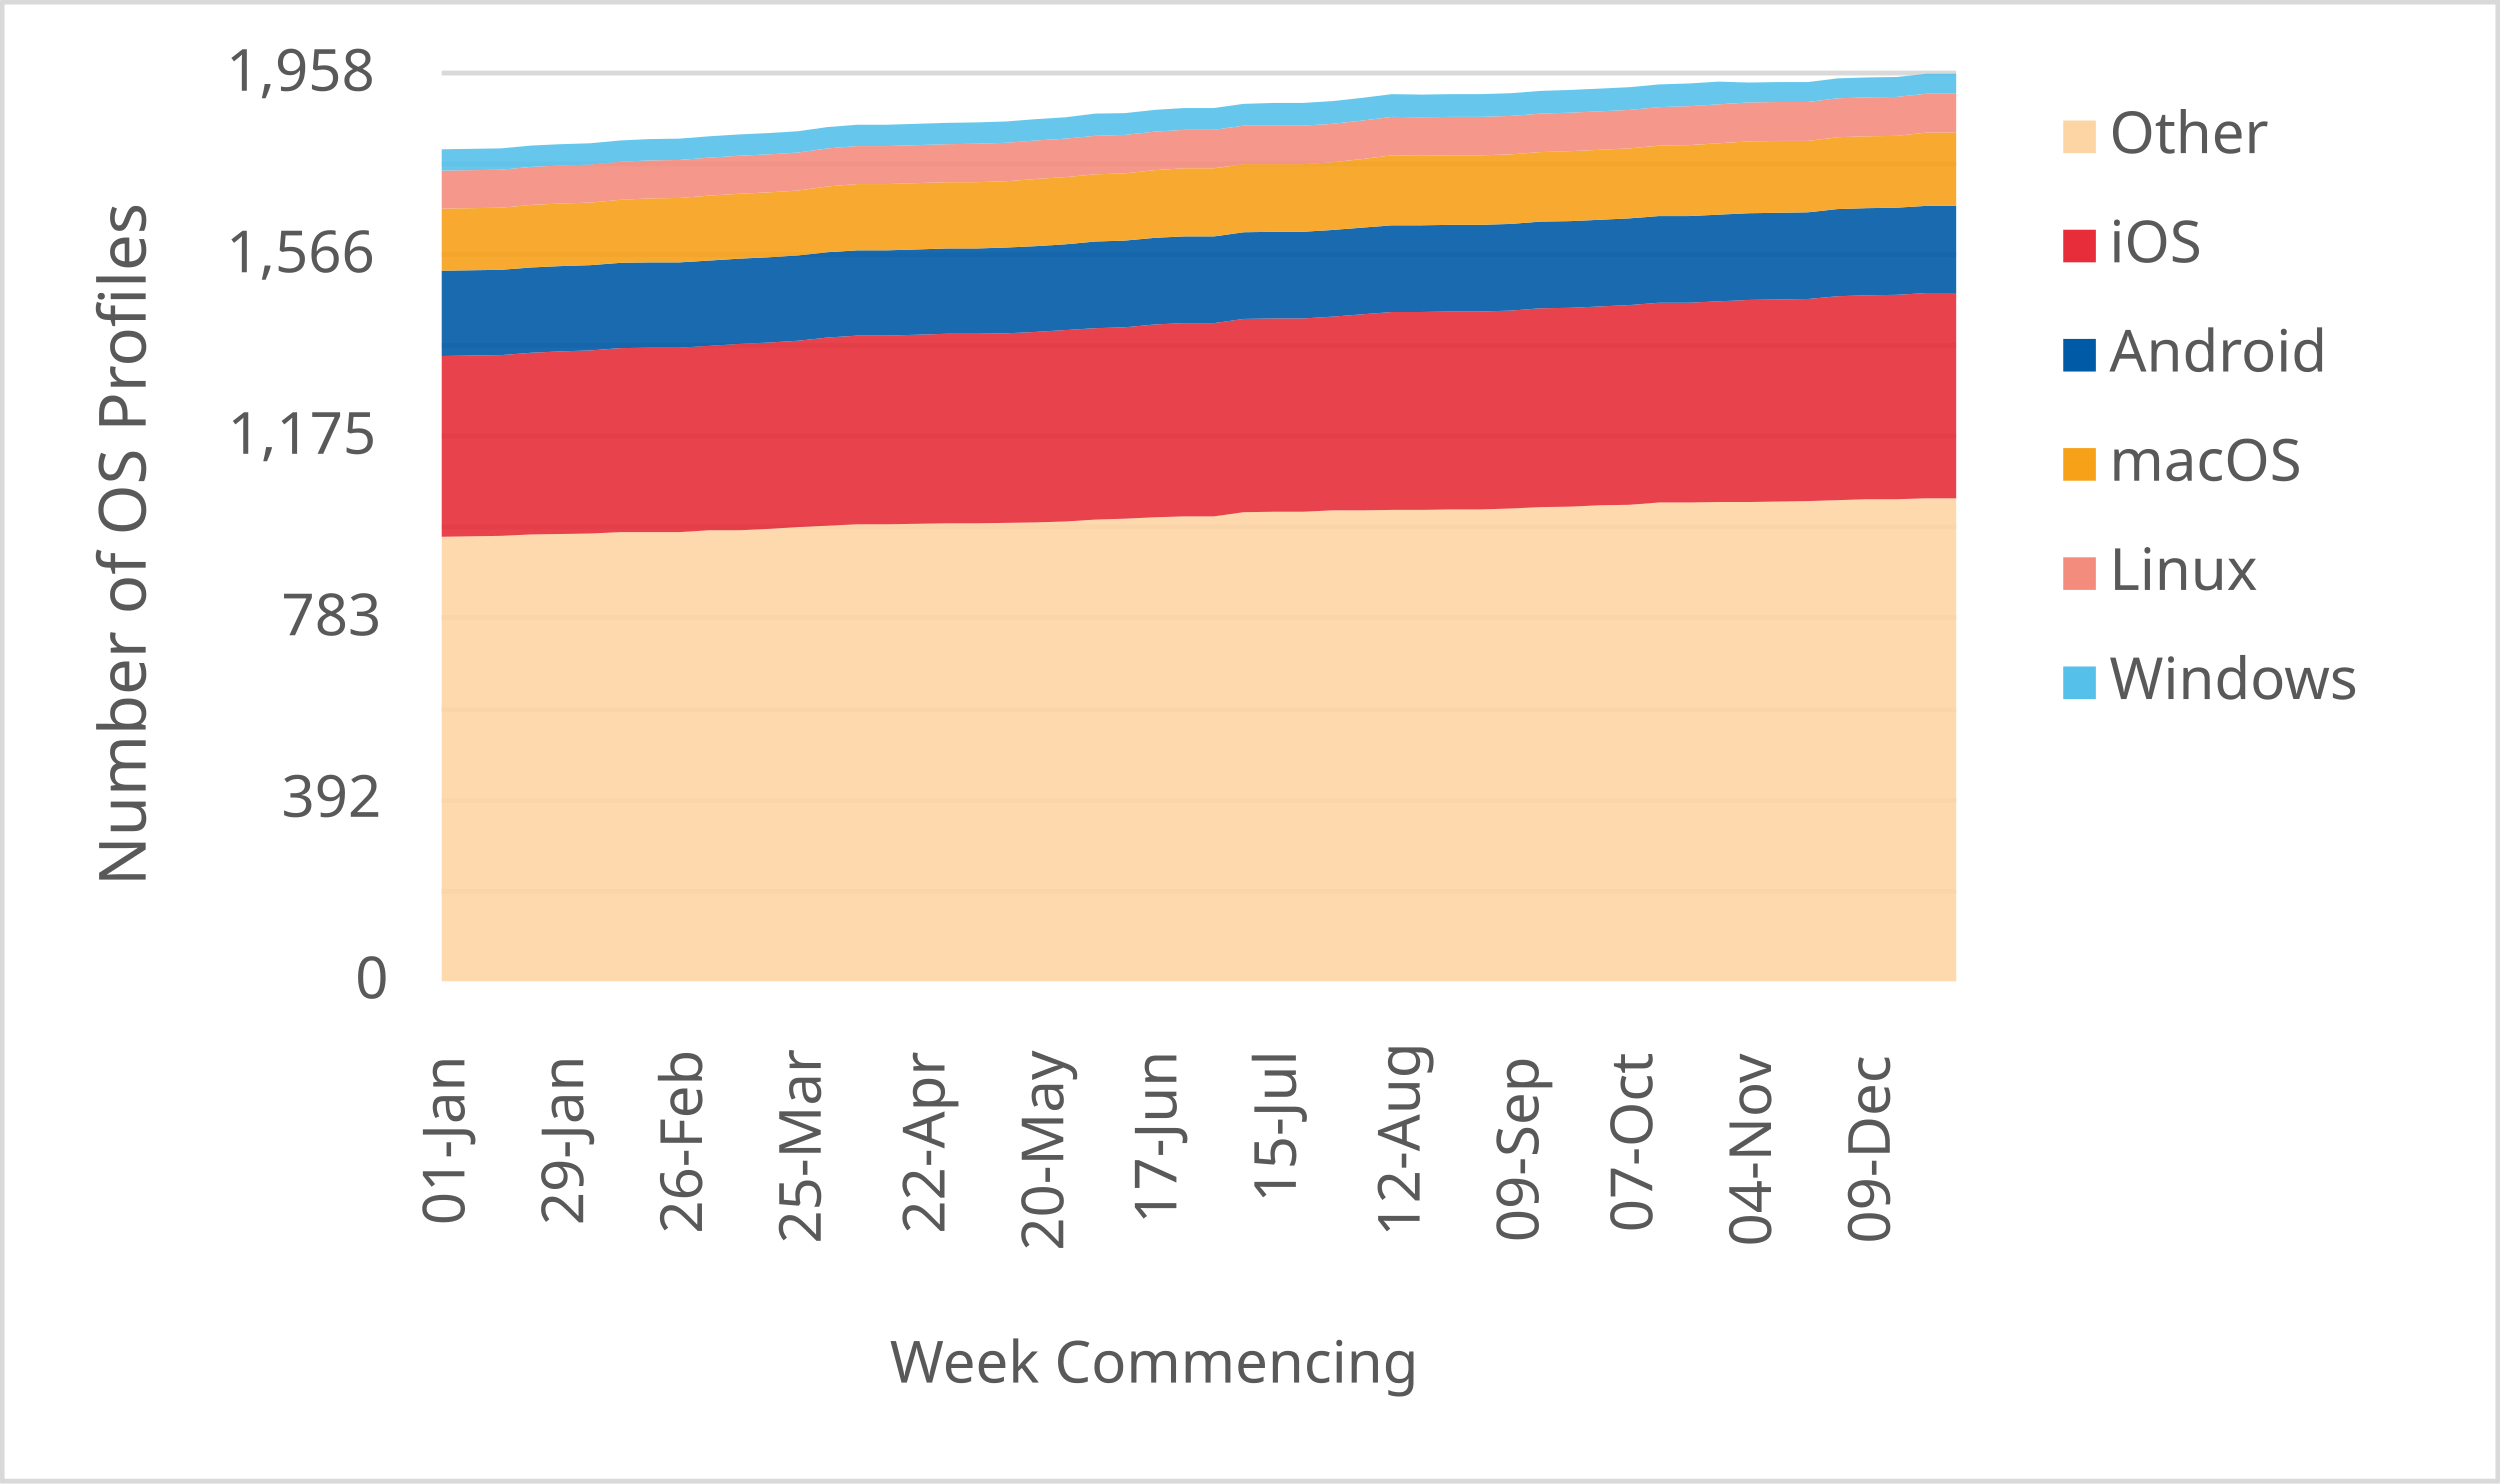
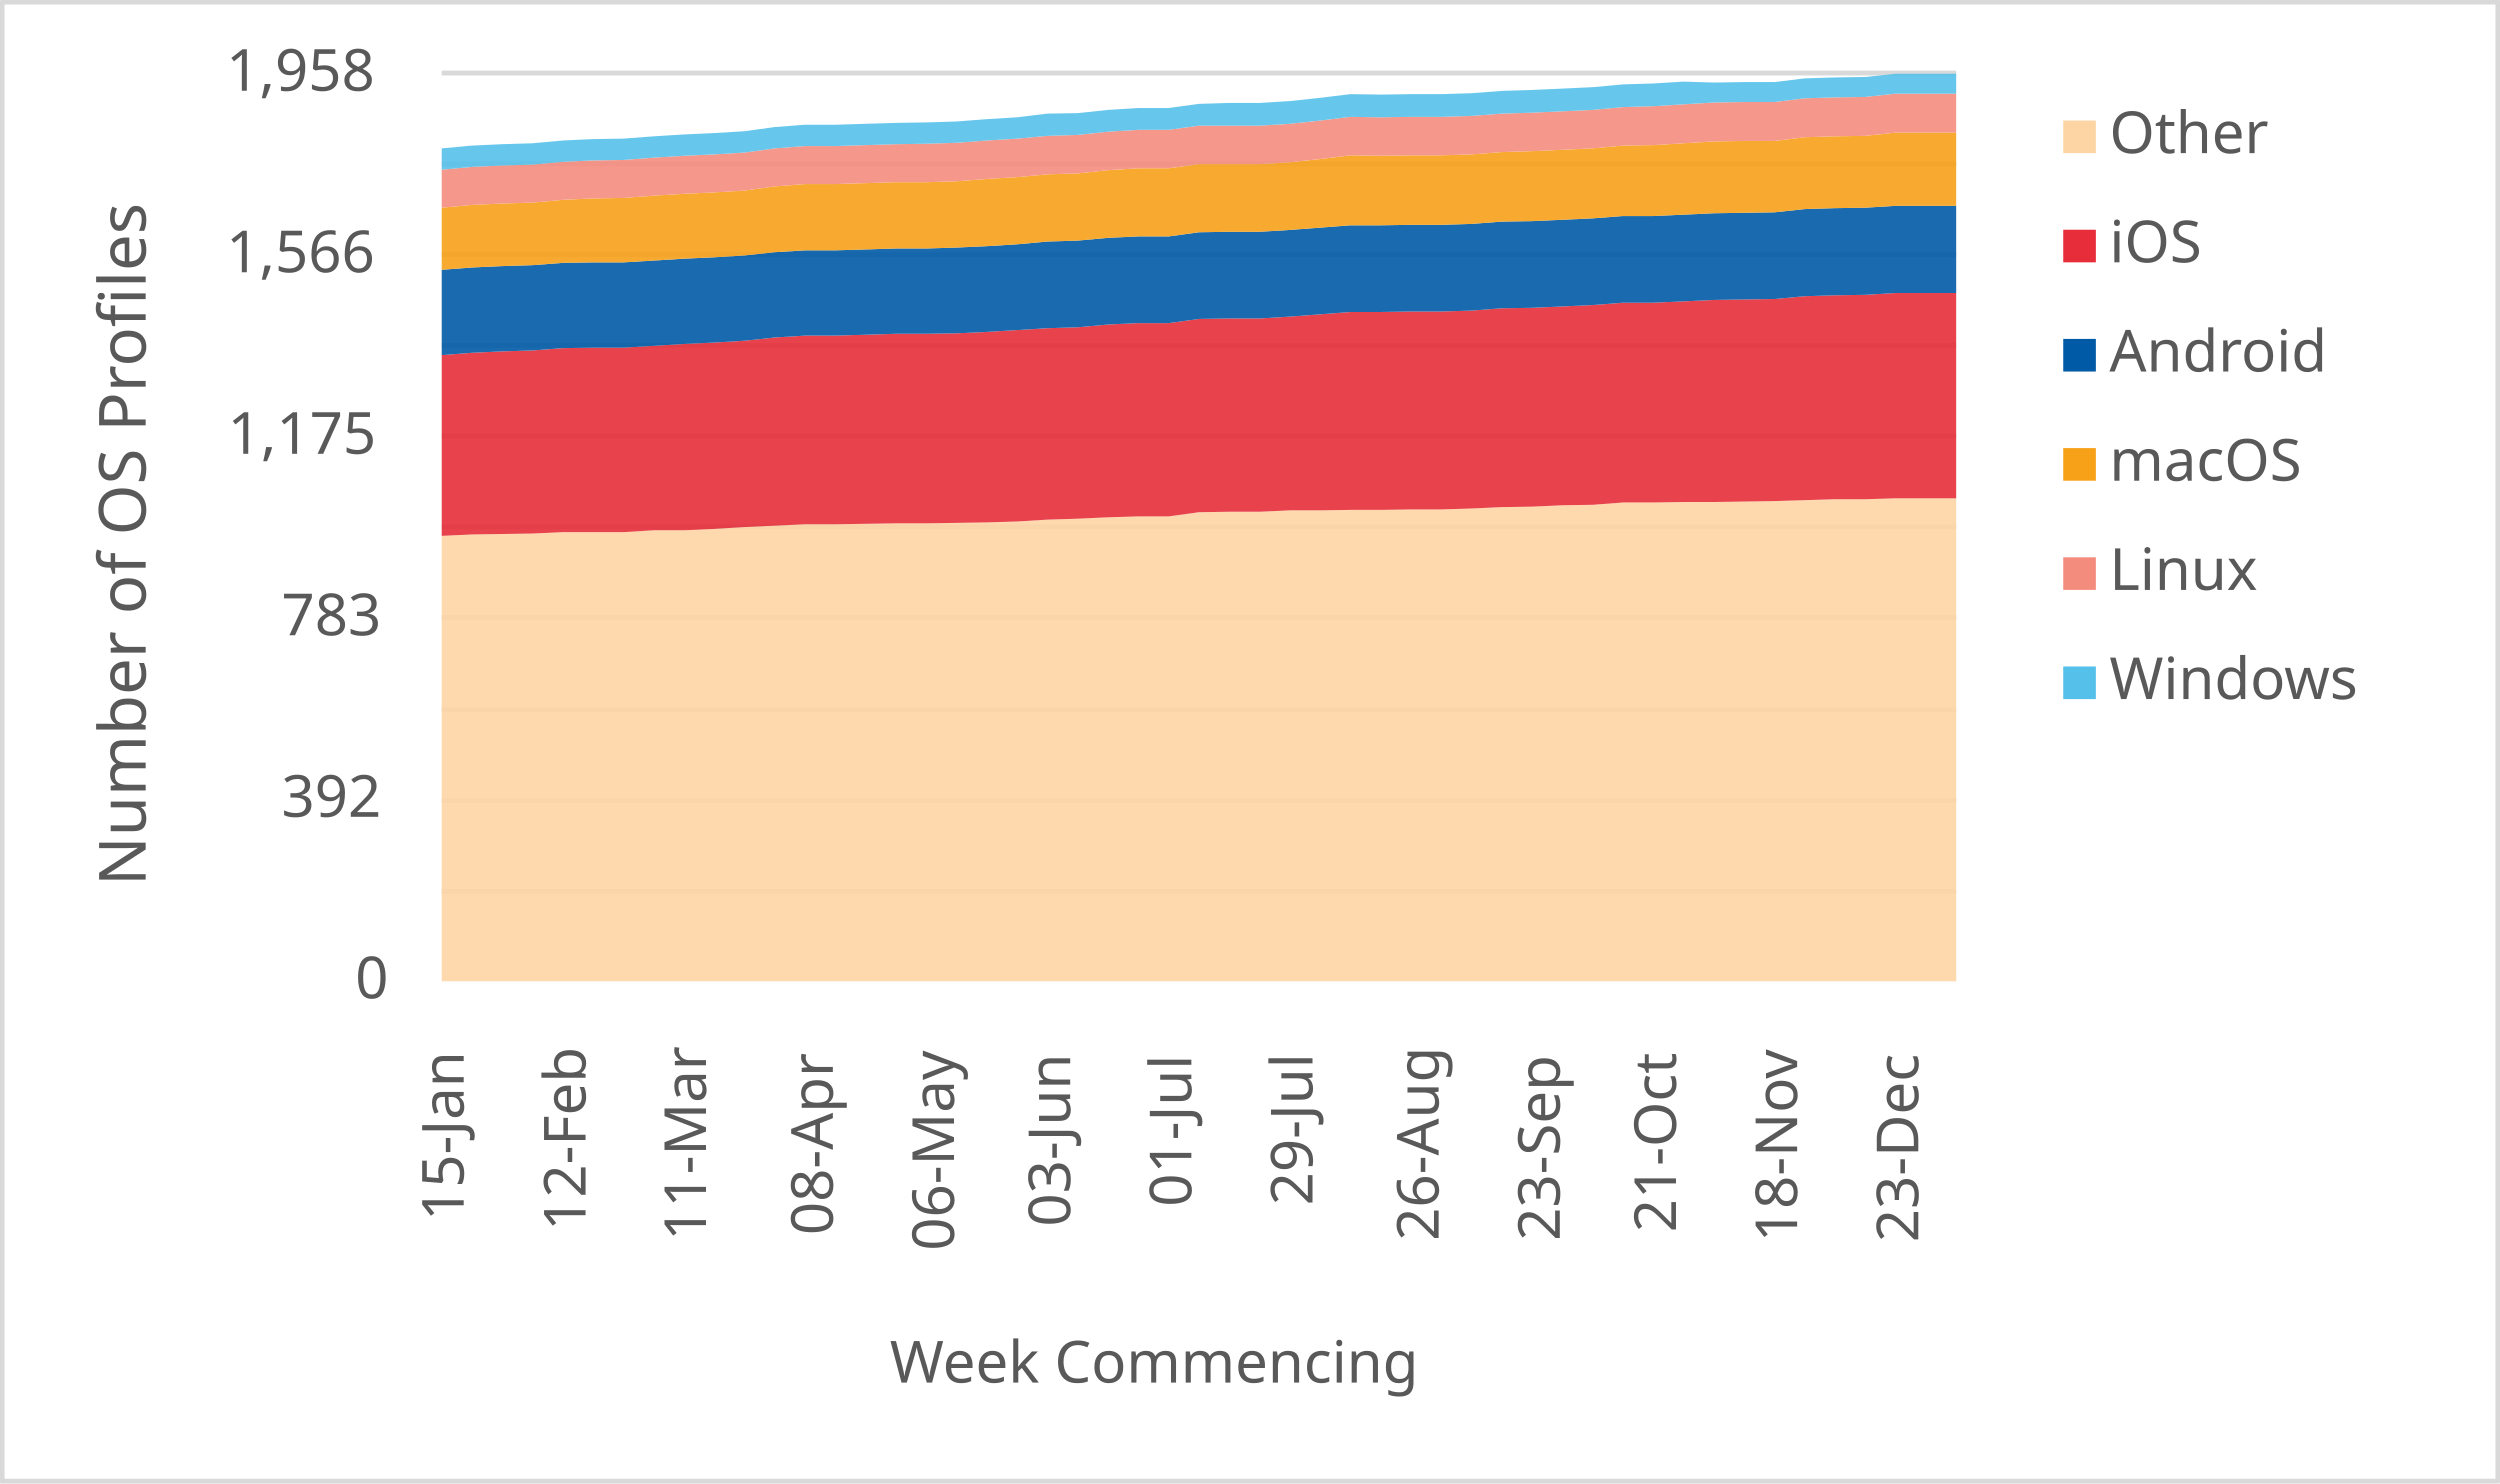
<svg xmlns="http://www.w3.org/2000/svg" width="1763" height="1046" xml:space="preserve" overflow="hidden">
  <defs>
    <clipPath id="clip0">
      <rect x="2917" y="346" width="1763" height="1046" />
    </clipPath>
  </defs>
  <g clip-path="url(#clip0)" transform="translate(-2917 -346)">
    <rect x="2918" y="347" width="1760" height="1043" fill="#FFFFFF" />
    <g>
      <path d="    M3228.5 974.532 4296.5 974.532    M3228.5 910.53 4296.5 910.53    M3228.5 846.528 4296.5 846.528    M3228.5 781.526 4296.5 781.526    M3228.5 717.524 4296.5 717.524    M3228.5 653.522 4296.5 653.522    M3228.5 589.52 4296.5 589.52    M3228.5 525.517 4296.5 525.517    M3228.5 461.515 4296.5 461.515    M3228.5 397.5 4296.5 397.5" stroke="#D9D9D9" stroke-width="3.438" stroke-linejoin="round" stroke-miterlimit="10" fill="none" />
    </g>
    <g>
      <path d="M 1038.5 4296.5 1038.5" stroke="#D9D9D9" stroke-width="3.438" stroke-linejoin="round" stroke-miterlimit="10" fill="none" fill-rule="evenodd" />
    </g>
    <g>
-       <text fill="#595959" font-family="Verdana,sans-serif" font-weight="400" font-size="41" transform="matrix(6.12323e-17 -1 1 6.12323e-17 3244.5 1210)">01-Jan</text>
+       <text fill="#595959" font-family="Verdana,sans-serif" font-weight="400" font-size="41" transform="matrix(6.12323e-17 -1 1 6.12323e-17 3244 1207)">15-Jan</text>
    </g>
    <g>
-       <text fill="#595959" font-family="Verdana,sans-serif" font-weight="400" font-size="41" transform="matrix(6.12323e-17 -1 1 6.12323e-17 3328.265 1210)">29-Jan</text>
+       <text fill="#595959" font-family="Verdana,sans-serif" font-weight="400" font-size="41" transform="matrix(6.12323e-17 -1 1 6.12323e-17 3329.94 1214)">12-Feb</text>
    </g>
    <g>
-       <text fill="#595959" font-family="Verdana,sans-serif" font-weight="400" font-size="41" transform="matrix(6.12323e-17 -1 1 6.12323e-17 3412.029 1216)">26-Feb</text>
+       <text fill="#595959" font-family="Verdana,sans-serif" font-weight="400" font-size="41" transform="matrix(6.12323e-17 -1 1 6.12323e-17 3414.88 1221)">11-Mar</text>
    </g>
    <g>
-       <text fill="#595959" font-family="Verdana,sans-serif" font-weight="400" font-size="41" transform="matrix(6.12323e-17 -1 1 6.12323e-17 3495.794 1223)">25-Mar</text>
+       <text fill="#595959" font-family="Verdana,sans-serif" font-weight="400" font-size="41" transform="matrix(6.12323e-17 -1 1 6.12323e-17 3504.32 1217)">08-Apr</text>
    </g>
    <g>
-       <text fill="#595959" font-family="Verdana,sans-serif" font-weight="400" font-size="41" transform="matrix(6.12323e-17 -1 1 6.12323e-17 3583.059 1216)">22-Apr</text>
+       <text fill="#595959" font-family="Verdana,sans-serif" font-weight="400" font-size="41" transform="matrix(6.12323e-17 -1 1 6.12323e-17 3589.76 1228)">06-May</text>
    </g>
    <g>
-       <text fill="#595959" font-family="Verdana,sans-serif" font-weight="400" font-size="41" transform="matrix(6.12323e-17 -1 1 6.12323e-17 3666.824 1228)">20-May</text>
+       <text fill="#595959" font-family="Verdana,sans-serif" font-weight="400" font-size="41" transform="matrix(6.12323e-17 -1 1 6.12323e-17 3671.7 1211)">03-Jun</text>
    </g>
    <g>
-       <text fill="#595959" font-family="Verdana,sans-serif" font-weight="400" font-size="41" transform="matrix(6.12323e-17 -1 1 6.12323e-17 3746.588 1209)">17-Jun</text>
+       <text fill="#595959" font-family="Verdana,sans-serif" font-weight="400" font-size="41" transform="matrix(6.12323e-17 -1 1 6.12323e-17 3757.14 1197)">01-Jul</text>
    </g>
    <g>
-       <text fill="#595959" font-family="Verdana,sans-serif" font-weight="400" font-size="41" transform="matrix(6.12323e-17 -1 1 6.12323e-17 3830.853 1194)">15-Jul</text>
+       <text fill="#595959" font-family="Verdana,sans-serif" font-weight="400" font-size="41" transform="matrix(6.12323e-17 -1 1 6.12323e-17 3842.58 1196)">29-Jul</text>
    </g>
    <g>
-       <text fill="#595959" font-family="Verdana,sans-serif" font-weight="400" font-size="41" transform="matrix(6.12323e-17 -1 1 6.12323e-17 3918.118 1218)">12-Aug</text>
+       <text fill="#595959" font-family="Verdana,sans-serif" font-weight="400" font-size="41" transform="matrix(6.12323e-17 -1 1 6.12323e-17 3931.52 1221)">26-Aug</text>
    </g>
    <g>
-       <text fill="#595959" font-family="Verdana,sans-serif" font-weight="400" font-size="41" transform="matrix(6.12323e-17 -1 1 6.12323e-17 4001.882 1222)">09-Sep</text>
+       <text fill="#595959" font-family="Verdana,sans-serif" font-weight="400" font-size="41" transform="matrix(6.12323e-17 -1 1 6.12323e-17 4016.96 1221)">23-Sep</text>
    </g>
    <g>
-       <text fill="#595959" font-family="Verdana,sans-serif" font-weight="400" font-size="41" transform="matrix(6.12323e-17 -1 1 6.12323e-17 4082.147 1215)">07-Oct</text>
+       <text fill="#595959" font-family="Verdana,sans-serif" font-weight="400" font-size="41" transform="matrix(6.12323e-17 -1 1 6.12323e-17 4098.9 1215)">21-Oct</text>
    </g>
    <g>
-       <text fill="#595959" font-family="Verdana,sans-serif" font-weight="400" font-size="41" transform="matrix(6.12323e-17 -1 1 6.12323e-17 4165.912 1225)">04-Nov</text>
+       <text fill="#595959" font-family="Verdana,sans-serif" font-weight="400" font-size="41" transform="matrix(6.12323e-17 -1 1 6.12323e-17 4184.34 1222)">18-Nov</text>
    </g>
    <g>
-       <text fill="#595959" font-family="Verdana,sans-serif" font-weight="400" font-size="41" transform="matrix(6.12323e-17 -1 1 6.12323e-17 4249.676 1223)">09-Dec</text>
+       <text fill="#595959" font-family="Verdana,sans-serif" font-weight="400" font-size="41" transform="matrix(6.12323e-17 -1 1 6.12323e-17 4269.78 1222)">23-Dec</text>
    </g>
    <g>
      <text fill="#595959" font-family="Verdana,sans-serif" font-weight="400" font-size="41" transform="matrix(1 0 0 1 3167.5 1050)">0</text>
    </g>
    <g>
      <text fill="#595959" font-family="Verdana,sans-serif" font-weight="400" font-size="41" transform="matrix(1 0 0 1 3115.5 922)">392</text>
    </g>
    <g>
      <text fill="#595959" font-family="Verdana,sans-serif" font-weight="400" font-size="41" transform="matrix(1 0 0 1 3115.5 794)">783</text>
    </g>
    <g>
      <text fill="#595959" font-family="Verdana,sans-serif" font-weight="400" font-size="41" transform="matrix(1 0 0 1 3077.5 666)">1,175</text>
    </g>
    <g>
      <text fill="#595959" font-family="Verdana,sans-serif" font-weight="400" font-size="41" transform="matrix(1 0 0 1 3076.5 538)">1,566</text>
    </g>
    <g>
      <text fill="#595959" font-family="Verdana,sans-serif" font-weight="400" font-size="41" transform="matrix(1 0 0 1 3076.5 410)">1,958</text>
    </g>
    <g>
      <text fill="#595959" font-family="Verdana,sans-serif" font-weight="400" font-size="41" transform="matrix(1 0 0 1 3544.5 1321)">Week Commencing</text>
    </g>
    <g>
      <text fill="#595959" font-family="Verdana,sans-serif" font-weight="400" font-size="46" transform="matrix(6.12323e-17 -1 1 6.12323e-17 3019.73 970.75)">Number of OS Profiles</text>
    </g>
    <rect x="2918.5" y="347.5" width="1760" height="1043" stroke="#D9D9D9" stroke-width="3.438" stroke-linejoin="round" stroke-miterlimit="10" fill="none" />
    <g>
-       <path d="M3228.5 1038 3249.441 1038 3270.382 1038 3291.324 1038 3312.265 1038 3333.206 1038 3354.147 1038 3375.088 1038 3396.029 1038 3416.971 1038 3437.912 1038 3458.853 1038 3479.794 1038 3500.735 1038 3521.676 1038 3542.618 1038 3563.559 1038 3584.5 1038 3605.441 1038 3626.382 1038 3647.324 1038 3668.265 1038 3689.206 1038 3710.147 1038 3731.088 1038 3752.029 1038 3772.971 1038 3793.912 1038 3814.853 1038 3835.794 1038 3856.735 1038 3877.676 1038 3898.618 1038 3919.559 1038 3940.5 1038 3961.441 1038 3982.382 1038 4003.324 1038 4024.265 1038 4045.206 1038 4066.147 1038 4087.088 1038 4108.029 1038 4128.971 1038 4149.912 1038 4170.853 1038 4191.794 1038 4212.735 1038 4233.676 1038 4254.618 1038 4275.559 1038 4296.5 1038 4296.5 697.408 4275.559 697.408 4254.618 698.061 4233.676 698.061 4212.735 698.715 4191.794 699.369 4170.853 699.696 4149.912 700.022 4128.971 700.022 4108.029 700.349 4087.088 700.349 4066.147 701.984 4045.206 702.311 4024.265 703.291 4003.324 703.618 3982.382 704.599 3961.441 705.252 3940.5 705.252 3919.559 705.579 3898.618 705.579 3877.676 705.906 3856.735 705.906 3835.794 706.887 3814.853 706.887 3793.912 707.213 3772.971 710.155 3752.029 710.155 3731.088 710.809 3710.147 711.79 3689.206 712.443 3668.265 713.751 3647.324 714.404 3626.382 714.731 3605.441 715.058 3584.5 715.058 3563.559 715.385 3542.618 715.712 3521.676 715.712 3500.735 716.693 3479.794 717.673 3458.853 718.981 3437.912 719.961 3416.971 719.961 3396.029 721.269 3375.088 721.269 3354.147 721.269 3333.206 722.249 3312.265 722.576 3291.324 722.903 3270.382 723.884 3249.441 724.21 3228.5 724.537 3228.5 1038Z" fill="#fdd5a4" opacity="0.9" />
+       <path d="M3228.5 1038 3249.86 1038 3271.22 1038 3292.58 1038 3313.94 1038 3335.3 1038 3356.66 1038 3378.02 1038 3399.38 1038 3420.74 1038 3442.1 1038 3463.46 1038 3484.82 1038 3506.18 1038 3527.54 1038 3548.9 1038 3570.26 1038 3591.62 1038 3612.98 1038 3634.34 1038 3655.7 1038 3677.06 1038 3698.42 1038 3719.78 1038 3741.14 1038 3762.5 1038 3783.86 1038 3805.22 1038 3826.58 1038 3847.94 1038 3869.3 1038 3890.66 1038 3912.02 1038 3933.38 1038 3954.74 1038 3976.1 1038 3997.46 1038 4018.82 1038 4040.18 1038 4061.54 1038 4082.9 1038 4104.26 1038 4125.62 1038 4146.98 1038 4168.34 1038 4189.7 1038 4211.06 1038 4232.42 1038 4253.78 1038 4275.14 1038 4296.5 1038 4296.5 697.408 4275.14 697.408 4253.78 697.408 4232.42 698.061 4211.06 698.061 4189.7 698.715 4168.34 699.369 4146.98 699.696 4125.62 700.022 4104.26 700.022 4082.9 700.349 4061.54 700.349 4040.18 701.984 4018.82 702.311 3997.46 703.291 3976.1 703.618 3954.74 704.599 3933.38 705.252 3912.02 705.252 3890.66 705.579 3869.3 705.579 3847.94 705.906 3826.58 705.906 3805.22 706.887 3783.86 706.887 3762.5 707.213 3741.14 710.155 3719.78 710.155 3698.42 710.809 3677.06 711.79 3655.7 712.443 3634.34 713.751 3612.98 714.404 3591.62 714.731 3570.26 715.058 3548.9 715.058 3527.54 715.385 3506.18 715.712 3484.82 715.712 3463.46 716.693 3442.1 717.673 3420.74 718.981 3399.38 719.961 3378.02 719.961 3356.66 721.269 3335.3 721.269 3313.94 721.269 3292.58 722.249 3271.22 722.576 3249.86 722.903 3228.5 723.884 3228.5 1038Z" fill="#fdd5a4" opacity="0.9" />
    </g>
    <g>
-       <path d="M3228.5 724.537 3249.441 724.21 3270.382 723.884 3291.324 722.903 3312.265 722.576 3333.206 722.249 3354.147 721.269 3375.088 721.269 3396.029 721.269 3416.971 719.961 3437.912 719.961 3458.853 718.981 3479.794 717.673 3500.735 716.693 3521.676 715.712 3542.618 715.712 3563.559 715.385 3584.5 715.058 3605.441 715.058 3626.382 714.731 3647.324 714.404 3668.265 713.751 3689.206 712.443 3710.147 711.79 3731.088 710.809 3752.029 710.155 3772.971 710.155 3793.912 707.213 3814.853 706.887 3835.794 706.887 3856.735 705.906 3877.676 705.906 3898.618 705.579 3919.559 705.579 3940.5 705.252 3961.441 705.252 3982.382 704.599 4003.324 703.618 4024.265 703.291 4045.206 702.311 4066.147 701.984 4087.088 700.349 4108.029 700.349 4128.971 700.022 4149.912 700.022 4170.853 699.696 4191.794 699.369 4212.735 698.715 4233.676 698.061 4254.618 698.061 4275.559 697.408 4296.5 697.408 4296.5 552.607 4275.559 552.607 4254.618 553.914 4233.676 554.241 4212.735 554.895 4191.794 556.856 4170.853 557.183 4149.912 557.51 4128.971 558.49 4108.029 559.471 4087.088 559.471 4066.147 561.105 4045.206 562.086 4024.265 563.066 4003.324 563.393 3982.382 565.028 3961.441 565.681 3940.5 565.681 3919.559 566.008 3898.618 566.008 3877.676 567.642 3856.735 569.277 3835.794 570.584 3814.853 570.584 3793.912 570.911 3772.971 573.853 3752.029 573.853 3731.088 574.834 3710.147 576.795 3689.206 577.448 3668.265 578.756 3647.324 580.063 3626.382 581.044 3605.441 581.371 3584.5 581.371 3563.559 582.025 3542.618 582.678 3521.676 582.678 3500.735 583.986 3479.794 586.274 3458.853 587.581 3437.912 588.562 3416.971 589.869 3396.029 591.177 3375.088 591.177 3354.147 591.504 3333.206 593.138 3312.265 593.792 3291.324 594.772 3270.382 596.407 3249.441 596.733 3228.5 597.06 3228.5 724.537Z" fill="#e62d39" opacity="0.9" />
+       <path d="M3228.5 723.884 3249.86 722.903 3271.22 722.576 3292.58 722.249 3313.94 721.269 3335.3 721.269 3356.66 721.269 3378.02 719.961 3399.38 719.961 3420.74 718.981 3442.1 717.673 3463.46 716.693 3484.82 715.712 3506.18 715.712 3527.54 715.385 3548.9 715.058 3570.26 715.058 3591.62 714.731 3612.98 714.404 3634.34 713.751 3655.7 712.443 3677.06 711.79 3698.42 710.809 3719.78 710.155 3741.14 710.155 3762.5 707.213 3783.86 706.887 3805.22 706.887 3826.58 705.906 3847.94 705.906 3869.3 705.579 3890.66 705.579 3912.02 705.252 3933.38 705.252 3954.74 704.599 3976.1 703.618 3997.46 703.291 4018.82 702.311 4040.18 701.984 4061.54 700.349 4082.9 700.349 4104.26 700.022 4125.62 700.022 4146.98 699.696 4168.34 699.369 4189.7 698.715 4211.06 698.061 4232.42 698.061 4253.78 697.408 4275.14 697.408 4296.5 697.408 4296.5 552.607 4275.14 552.607 4253.78 552.607 4232.42 553.914 4211.06 554.241 4189.7 554.895 4168.34 556.856 4146.98 557.183 4125.62 557.51 4104.26 558.49 4082.9 559.471 4061.54 559.471 4040.18 561.105 4018.82 562.086 3997.46 563.066 3976.1 563.393 3954.74 565.028 3933.38 565.681 3912.02 565.681 3890.66 566.008 3869.3 566.008 3847.94 567.642 3826.58 569.277 3805.22 570.584 3783.86 570.584 3762.5 570.911 3741.14 573.853 3719.78 573.853 3698.42 574.834 3677.06 576.795 3655.7 577.448 3634.34 578.756 3612.98 580.063 3591.62 581.044 3570.26 581.371 3548.9 581.371 3527.54 582.025 3506.18 582.678 3484.82 582.678 3463.46 583.986 3442.1 586.274 3420.74 587.581 3399.38 588.562 3378.02 589.869 3356.66 591.177 3335.3 591.177 3313.94 591.504 3292.58 593.138 3271.22 593.792 3249.86 594.772 3228.5 596.407 3228.5 723.884Z" fill="#e62d39" opacity="0.9" />
    </g>
    <g>
-       <path d="M3228.5 597.06 3249.441 596.733 3270.382 596.407 3291.324 594.772 3312.265 593.792 3333.206 593.138 3354.147 591.504 3375.088 591.177 3396.029 591.177 3416.971 589.869 3437.912 588.562 3458.853 587.581 3479.794 586.274 3500.735 583.986 3521.676 582.678 3542.618 582.678 3563.559 582.025 3584.5 581.371 3605.441 581.371 3626.382 581.044 3647.324 580.063 3668.265 578.756 3689.206 577.448 3710.147 576.795 3731.088 574.834 3752.029 573.853 3772.971 573.853 3793.912 570.911 3814.853 570.584 3835.794 570.584 3856.735 569.277 3877.676 567.642 3898.618 566.008 3919.559 566.008 3940.5 565.681 3961.441 565.681 3982.382 565.028 4003.324 563.393 4024.265 563.066 4045.206 562.086 4066.147 561.105 4087.088 559.471 4108.029 559.471 4128.971 558.49 4149.912 557.51 4170.853 557.183 4191.794 556.856 4212.735 554.895 4233.676 554.241 4254.618 553.914 4275.559 552.607 4296.5 552.607 4296.5 491.156 4275.559 491.156 4254.618 492.464 4233.676 492.791 4212.735 493.444 4191.794 495.732 4170.853 496.059 4149.912 496.386 4128.971 497.367 4108.029 498.347 4087.088 498.347 4066.147 499.982 4045.206 500.962 4024.265 501.943 4003.324 502.27 3982.382 503.904 3961.441 504.558 3940.5 504.558 3919.559 504.885 3898.618 504.885 3877.676 506.519 3856.735 508.153 3835.794 509.461 3814.853 509.461 3793.912 509.788 3772.971 512.729 3752.029 512.729 3731.088 513.71 3710.147 515.671 3689.206 516.325 3668.265 518.286 3647.324 519.593 3626.382 520.574 3605.441 521.228 3584.5 521.228 3563.559 521.882 3542.618 522.535 3521.676 522.535 3500.735 523.843 3479.794 526.131 3458.853 527.438 3437.912 528.419 3416.971 529.726 3396.029 531.034 3375.088 531.034 3354.147 531.361 3333.206 532.995 3312.265 533.649 3291.324 534.629 3270.382 536.264 3249.441 536.59 3228.5 536.917 3228.5 597.06Z" fill="#005aa6" opacity="0.9" />
+       <path d="M3228.5 596.407 3249.86 594.772 3271.22 593.792 3292.58 593.138 3313.94 591.504 3335.3 591.177 3356.66 591.177 3378.02 589.869 3399.38 588.562 3420.74 587.581 3442.1 586.274 3463.46 583.986 3484.82 582.678 3506.18 582.678 3527.54 582.025 3548.9 581.371 3570.26 581.371 3591.62 581.044 3612.98 580.063 3634.34 578.756 3655.7 577.448 3677.06 576.795 3698.42 574.834 3719.78 573.853 3741.14 573.853 3762.5 570.911 3783.86 570.584 3805.22 570.584 3826.58 569.277 3847.94 567.642 3869.3 566.008 3890.66 566.008 3912.02 565.681 3933.38 565.681 3954.74 565.028 3976.1 563.393 3997.46 563.066 4018.82 562.086 4040.18 561.105 4061.54 559.471 4082.9 559.471 4104.26 558.49 4125.62 557.51 4146.98 557.183 4168.34 556.856 4189.7 554.895 4211.06 554.241 4232.42 553.914 4253.78 552.607 4275.14 552.607 4296.5 552.607 4296.5 491.156 4275.14 491.156 4253.78 491.156 4232.42 492.464 4211.06 492.791 4189.7 493.444 4168.34 495.732 4146.98 496.059 4125.62 496.386 4104.26 497.367 4082.9 498.347 4061.54 498.347 4040.18 499.982 4018.82 500.962 3997.46 501.943 3976.1 502.27 3954.74 503.904 3933.38 504.558 3912.02 504.558 3890.66 504.885 3869.3 504.885 3847.94 506.519 3826.58 508.153 3805.22 509.461 3783.86 509.461 3762.5 509.788 3741.14 512.729 3719.78 512.729 3698.42 513.71 3677.06 515.671 3655.7 516.325 3634.34 518.286 3612.98 519.593 3591.62 520.574 3570.26 521.228 3548.9 521.228 3527.54 521.882 3506.18 522.535 3484.82 522.535 3463.46 523.843 3442.1 526.131 3420.74 527.438 3399.38 528.419 3378.02 529.726 3356.66 531.034 3335.3 531.034 3313.94 531.361 3292.58 532.995 3271.22 533.649 3249.86 534.629 3228.5 536.264 3228.5 596.407Z" fill="#005aa6" opacity="0.9" />
    </g>
    <g>
-       <path d="M3228.5 536.917 3249.441 536.59 3270.382 536.264 3291.324 534.629 3312.265 533.649 3333.206 532.995 3354.147 531.361 3375.088 531.034 3396.029 531.034 3416.971 529.726 3437.912 528.419 3458.853 527.438 3479.794 526.131 3500.735 523.843 3521.676 522.535 3542.618 522.535 3563.559 521.882 3584.5 521.228 3605.441 521.228 3626.382 520.574 3647.324 519.593 3668.265 518.286 3689.206 516.325 3710.147 515.671 3731.088 513.71 3752.029 512.729 3772.971 512.729 3793.912 509.788 3814.853 509.461 3835.794 509.461 3856.735 508.153 3877.676 506.519 3898.618 504.885 3919.559 504.885 3940.5 504.558 3961.441 504.558 3982.382 503.904 4003.324 502.27 4024.265 501.943 4045.206 500.962 4066.147 499.982 4087.088 498.347 4108.029 498.347 4128.971 497.367 4149.912 496.386 4170.853 496.059 4191.794 495.732 4212.735 493.444 4233.676 492.791 4254.618 492.464 4275.559 491.156 4296.5 491.156 4296.5 439.512 4275.559 439.512 4254.618 441.8 4233.676 442.127 4212.735 442.78 4191.794 445.395 4170.853 445.395 4149.912 445.722 4128.971 447.03 4108.029 448.337 4087.088 448.664 4066.147 450.625 4045.206 451.606 4024.265 452.586 4003.324 453.24 3982.382 454.874 3961.441 455.528 3940.5 455.528 3919.559 455.855 3898.618 455.528 3877.676 458.143 3856.735 460.431 3835.794 461.739 3814.853 461.739 3793.912 461.739 3772.971 464.68 3752.029 464.68 3731.088 465.988 3710.147 468.276 3689.206 468.93 3668.265 470.891 3647.324 472.198 3626.382 473.832 3605.441 474.486 3584.5 474.486 3563.559 475.14 3542.618 475.794 3521.676 475.794 3500.735 477.428 3479.794 480.37 3458.853 481.677 3437.912 482.658 3416.971 483.965 3396.029 485.6 3375.088 485.926 3354.147 486.907 3333.206 488.868 3312.265 489.522 3291.324 490.503 3270.382 492.464 3249.441 492.791 3228.5 493.117 3228.5 536.917Z" fill="#f6a118" opacity="0.9" />
+       <path d="M3228.5 536.264 3249.86 534.629 3271.22 533.649 3292.58 532.995 3313.94 531.361 3335.3 531.034 3356.66 531.034 3378.02 529.726 3399.38 528.419 3420.74 527.438 3442.1 526.131 3463.46 523.843 3484.82 522.535 3506.18 522.535 3527.54 521.882 3548.9 521.228 3570.26 521.228 3591.62 520.574 3612.98 519.593 3634.34 518.286 3655.7 516.325 3677.06 515.671 3698.42 513.71 3719.78 512.729 3741.14 512.729 3762.5 509.788 3783.86 509.461 3805.22 509.461 3826.58 508.153 3847.94 506.519 3869.3 504.885 3890.66 504.885 3912.02 504.558 3933.38 504.558 3954.74 503.904 3976.1 502.27 3997.46 501.943 4018.82 500.962 4040.18 499.982 4061.54 498.347 4082.9 498.347 4104.26 497.367 4125.62 496.386 4146.98 496.059 4168.34 495.732 4189.7 493.444 4211.06 492.791 4232.42 492.464 4253.78 491.156 4275.14 491.156 4296.5 491.156 4296.5 439.512 4275.14 439.512 4253.78 439.512 4232.42 441.8 4211.06 442.127 4189.7 442.78 4168.34 445.395 4146.98 445.395 4125.62 445.722 4104.26 447.03 4082.9 448.337 4061.54 448.664 4040.18 450.625 4018.82 451.606 3997.46 452.586 3976.1 453.24 3954.74 454.874 3933.38 455.528 3912.02 455.528 3890.66 455.855 3869.3 455.528 3847.94 458.143 3826.58 460.431 3805.22 461.739 3783.86 461.739 3762.5 461.739 3741.14 464.68 3719.78 464.68 3698.42 465.988 3677.06 468.276 3655.7 468.93 3634.34 470.891 3612.98 472.198 3591.62 473.832 3570.26 474.486 3548.9 474.486 3527.54 475.14 3506.18 475.794 3484.82 475.794 3463.46 477.428 3442.1 480.37 3420.74 481.677 3399.38 482.658 3378.02 483.965 3356.66 485.6 3335.3 485.926 3313.94 486.907 3292.58 488.868 3271.22 489.522 3249.86 490.503 3228.5 492.464 3228.5 536.264Z" fill="#f6a118" opacity="0.9" />
    </g>
    <g>
-       <path d="M3228.5 493.117 3249.441 492.791 3270.382 492.464 3291.324 490.503 3312.265 489.522 3333.206 488.868 3354.147 486.907 3375.088 485.926 3396.029 485.6 3416.971 483.965 3437.912 482.658 3458.853 481.677 3479.794 480.37 3500.735 477.428 3521.676 475.794 3542.618 475.794 3563.559 475.14 3584.5 474.486 3605.441 474.486 3626.382 473.832 3647.324 472.198 3668.265 470.891 3689.206 468.93 3710.147 468.276 3731.088 465.988 3752.029 464.68 3772.971 464.68 3793.912 461.739 3814.853 461.739 3835.794 461.739 3856.735 460.431 3877.676 458.143 3898.618 455.528 3919.559 455.855 3940.5 455.528 3961.441 455.528 3982.382 454.874 4003.324 453.24 4024.265 452.586 4045.206 451.606 4066.147 450.625 4087.088 448.664 4108.029 448.337 4128.971 447.03 4149.912 445.722 4170.853 445.395 4191.794 445.395 4212.735 442.78 4233.676 442.127 4254.618 441.8 4275.559 439.512 4296.5 439.512 4296.5 412.055 4275.559 412.055 4254.618 414.343 4233.676 414.67 4212.735 415.324 4191.794 417.939 4170.853 417.939 4149.912 418.266 4128.971 419.573 4108.029 420.88 4087.088 421.534 4066.147 423.495 4045.206 424.476 4024.265 425.457 4003.324 426.11 3982.382 427.745 3961.441 428.398 3940.5 428.398 3919.559 428.725 3898.618 428.398 3877.676 431.013 3856.735 433.301 3835.794 434.609 3814.853 434.609 3793.912 434.609 3772.971 437.551 3752.029 437.551 3731.088 438.858 3710.147 441.146 3689.206 441.8 3668.265 443.761 3647.324 445.068 3626.382 446.703 3605.441 447.356 3584.5 447.683 3563.559 448.337 3542.618 448.991 3521.676 448.991 3500.735 450.625 3479.794 453.567 3458.853 454.874 3437.912 455.855 3416.971 457.162 3396.029 458.797 3375.088 459.124 3354.147 460.104 3333.206 462.065 3312.265 462.719 3291.324 463.7 3270.382 465.661 3249.441 465.988 3228.5 466.315 3228.5 493.117Z" fill="#f48c7d" opacity="0.9" />
+       <path d="M3228.5 492.464 3249.86 490.503 3271.22 489.522 3292.58 488.868 3313.94 486.907 3335.3 485.926 3356.66 485.6 3378.02 483.965 3399.38 482.658 3420.74 481.677 3442.1 480.37 3463.46 477.428 3484.82 475.794 3506.18 475.794 3527.54 475.14 3548.9 474.486 3570.26 474.486 3591.62 473.832 3612.98 472.198 3634.34 470.891 3655.7 468.93 3677.06 468.276 3698.42 465.988 3719.78 464.68 3741.14 464.68 3762.5 461.739 3783.86 461.739 3805.22 461.739 3826.58 460.431 3847.94 458.143 3869.3 455.528 3890.66 455.855 3912.02 455.528 3933.38 455.528 3954.74 454.874 3976.1 453.24 3997.46 452.586 4018.82 451.606 4040.18 450.625 4061.54 448.664 4082.9 448.337 4104.26 447.03 4125.62 445.722 4146.98 445.395 4168.34 445.395 4189.7 442.78 4211.06 442.127 4232.42 441.8 4253.78 439.512 4275.14 439.512 4296.5 439.512 4296.5 412.055 4275.14 412.055 4253.78 412.055 4232.42 414.343 4211.06 414.67 4189.7 415.324 4168.34 417.939 4146.98 417.939 4125.62 418.266 4104.26 419.573 4082.9 420.88 4061.54 421.534 4040.18 423.495 4018.82 424.476 3997.46 425.457 3976.1 426.11 3954.74 427.745 3933.38 428.398 3912.02 428.398 3890.66 428.725 3869.3 428.398 3847.94 431.013 3826.58 433.301 3805.22 434.609 3783.86 434.609 3762.5 434.609 3741.14 437.551 3719.78 437.551 3698.42 438.858 3677.06 441.146 3655.7 441.8 3634.34 443.761 3612.98 445.068 3591.62 446.703 3570.26 447.356 3548.9 447.683 3527.54 448.337 3506.18 448.991 3484.82 448.991 3463.46 450.625 3442.1 453.567 3420.74 454.874 3399.38 455.855 3378.02 457.162 3356.66 458.797 3335.3 459.124 3313.94 460.104 3292.58 462.065 3271.22 462.719 3249.86 463.7 3228.5 465.661 3228.5 492.464Z" fill="#f48c7d" opacity="0.9" />
    </g>
    <g>
-       <path d="M3228.5 466.315 3249.441 465.988 3270.382 465.661 3291.324 463.7 3312.265 462.719 3333.206 462.065 3354.147 460.104 3375.088 459.124 3396.029 458.797 3416.971 457.162 3437.912 455.855 3458.853 454.874 3479.794 453.567 3500.735 450.625 3521.676 448.991 3542.618 448.991 3563.559 448.337 3584.5 447.683 3605.441 447.356 3626.382 446.703 3647.324 445.068 3668.265 443.761 3689.206 441.8 3710.147 441.146 3731.088 438.858 3752.029 437.551 3772.971 437.551 3793.912 434.609 3814.853 434.609 3835.794 434.609 3856.735 433.301 3877.676 431.013 3898.618 428.398 3919.559 428.725 3940.5 428.398 3961.441 428.398 3982.382 427.745 4003.324 426.11 4024.265 425.457 4045.206 424.476 4066.147 423.495 4087.088 421.534 4108.029 420.88 4128.971 419.573 4149.912 418.266 4170.853 417.939 4191.794 417.939 4212.735 415.324 4233.676 414.67 4254.618 414.343 4275.559 412.055 4296.5 412.055 4296.5 398 4275.559 398 4254.618 400.288 4233.676 400.615 4212.735 401.269 4191.794 403.884 4170.853 403.884 4149.912 404.21 4128.971 403.557 4108.029 404.864 4087.088 405.518 4066.147 407.479 4045.206 408.46 4024.265 409.44 4003.324 410.094 3982.382 411.728 3961.441 412.382 3940.5 412.382 3919.559 412.709 3898.618 412.382 3877.676 414.997 3856.735 417.285 3835.794 418.592 3814.853 418.592 3793.912 419.246 3772.971 422.188 3752.029 422.188 3731.088 423.495 3710.147 425.783 3689.206 426.11 3668.265 428.725 3647.324 430.033 3626.382 431.667 3605.441 432.321 3584.5 432.648 3563.559 433.301 3542.618 433.955 3521.676 433.955 3500.735 435.589 3479.794 438.531 3458.853 439.839 3437.912 440.819 3416.971 442.127 3396.029 443.761 3375.088 444.088 3354.147 445.068 3333.206 447.03 3312.265 447.683 3291.324 448.664 3270.382 450.625 3249.441 450.952 3228.5 451.279 3228.5 466.315Z" fill="#55c0e9" opacity="0.9" />
+       <path d="M3228.5 465.661 3249.86 463.7 3271.22 462.719 3292.58 462.065 3313.94 460.104 3335.3 459.124 3356.66 458.797 3378.02 457.162 3399.38 455.855 3420.74 454.874 3442.1 453.567 3463.46 450.625 3484.82 448.991 3506.18 448.991 3527.54 448.337 3548.9 447.683 3570.26 447.356 3591.62 446.703 3612.98 445.068 3634.34 443.761 3655.7 441.8 3677.06 441.146 3698.42 438.858 3719.78 437.551 3741.14 437.551 3762.5 434.609 3783.86 434.609 3805.22 434.609 3826.58 433.301 3847.94 431.013 3869.3 428.398 3890.66 428.725 3912.02 428.398 3933.38 428.398 3954.74 427.745 3976.1 426.11 3997.46 425.457 4018.82 424.476 4040.18 423.495 4061.54 421.534 4082.9 420.88 4104.26 419.573 4125.62 418.266 4146.98 417.939 4168.34 417.939 4189.7 415.324 4211.06 414.67 4232.42 414.343 4253.78 412.055 4275.14 412.055 4296.5 412.055 4296.5 398 4275.14 398 4253.78 398 4232.42 400.288 4211.06 400.615 4189.7 401.269 4168.34 403.884 4146.98 403.884 4125.62 404.21 4104.26 403.557 4082.9 404.864 4061.54 405.518 4040.18 407.479 4018.82 408.46 3997.46 409.44 3976.1 410.094 3954.74 411.728 3933.38 412.382 3912.02 412.382 3890.66 412.709 3869.3 412.382 3847.94 414.997 3826.58 417.285 3805.22 418.592 3783.86 418.592 3762.5 419.246 3741.14 422.188 3719.78 422.188 3698.42 423.495 3677.06 425.783 3655.7 426.11 3634.34 428.725 3612.98 430.033 3591.62 431.667 3570.26 432.321 3548.9 432.648 3527.54 433.301 3506.18 433.955 3484.82 433.955 3463.46 435.589 3442.1 438.531 3420.74 439.839 3399.38 440.819 3378.02 442.127 3356.66 443.761 3335.3 444.088 3313.94 445.068 3292.58 447.03 3271.22 447.683 3249.86 448.664 3228.5 450.625 3228.5 465.661Z" fill="#55c0e9" opacity="0.9" />
    </g>
    <g>
      <rect x="4372" y="431" width="23" height="23" fill="#fdd5a4" />
    </g>
    <g>
      <text fill="#595959" font-family="Verdana,sans-serif" font-weight="400" font-size="41" transform="matrix(1 0 0 1 4404.56 454)">Other</text>
    </g>
    <g>
      <rect x="4372" y="508" width="23" height="23" fill="#e62d39" />
    </g>
    <g>
      <text fill="#595959" font-family="Verdana,sans-serif" font-weight="400" font-size="41" transform="matrix(1 0 0 1 4404.56 531)">iOS</text>
    </g>
    <g>
      <rect x="4372" y="585" width="23" height="23" fill="#005aa6" />
    </g>
    <g>
      <text fill="#595959" font-family="Verdana,sans-serif" font-weight="400" font-size="41" transform="matrix(1 0 0 1 4404.56 608)">Android</text>
    </g>
    <g>
      <rect x="4372" y="662" width="23" height="23" fill="#f6a118" />
    </g>
    <g>
      <text fill="#595959" font-family="Verdana,sans-serif" font-weight="400" font-size="41" transform="matrix(1 0 0 1 4404.56 685)">macOS</text>
    </g>
    <g>
      <rect x="4372" y="739" width="23" height="23" fill="#f48c7d" />
    </g>
    <g>
      <text fill="#595959" font-family="Verdana,sans-serif" font-weight="400" font-size="41" transform="matrix(1 0 0 1 4404.56 762)">Linux</text>
    </g>
    <g>
      <rect x="4372" y="816" width="23" height="23" fill="#55c0e9" />
    </g>
    <g>
      <text fill="#595959" font-family="Verdana,sans-serif" font-weight="400" font-size="41" transform="matrix(1 0 0 1 4404.56 839)">Windows</text>
    </g>
  </g>
</svg>
